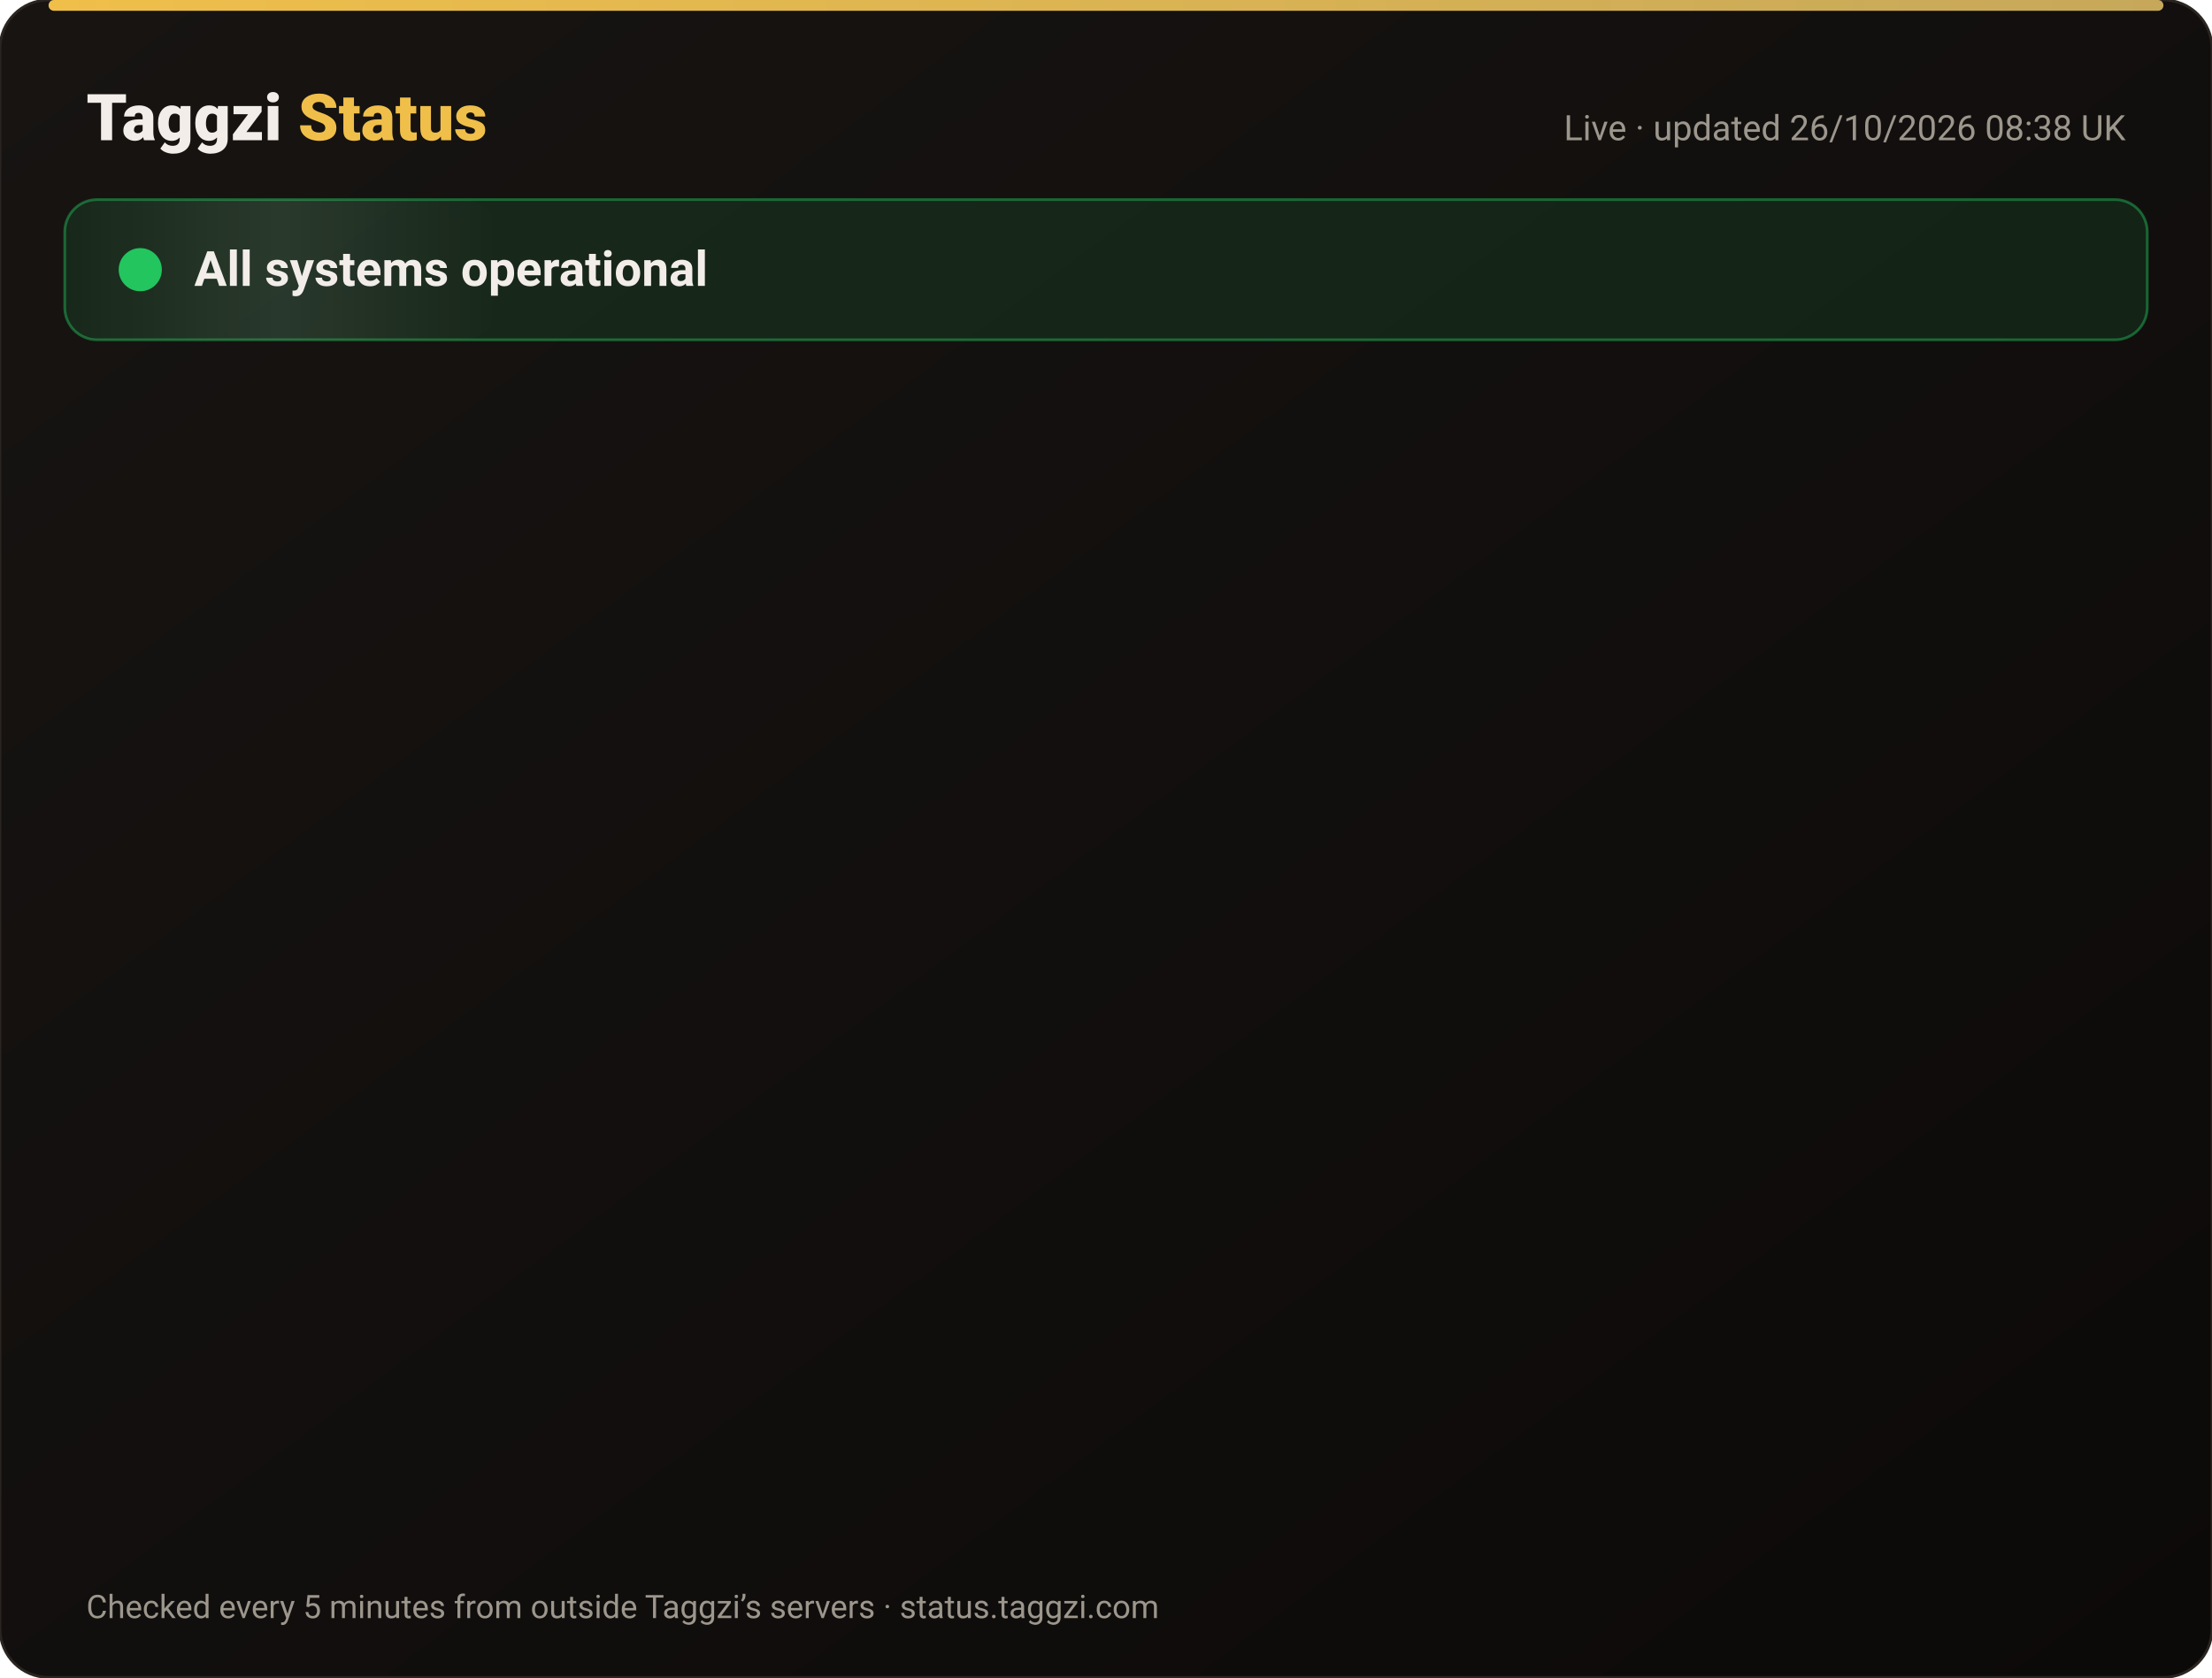
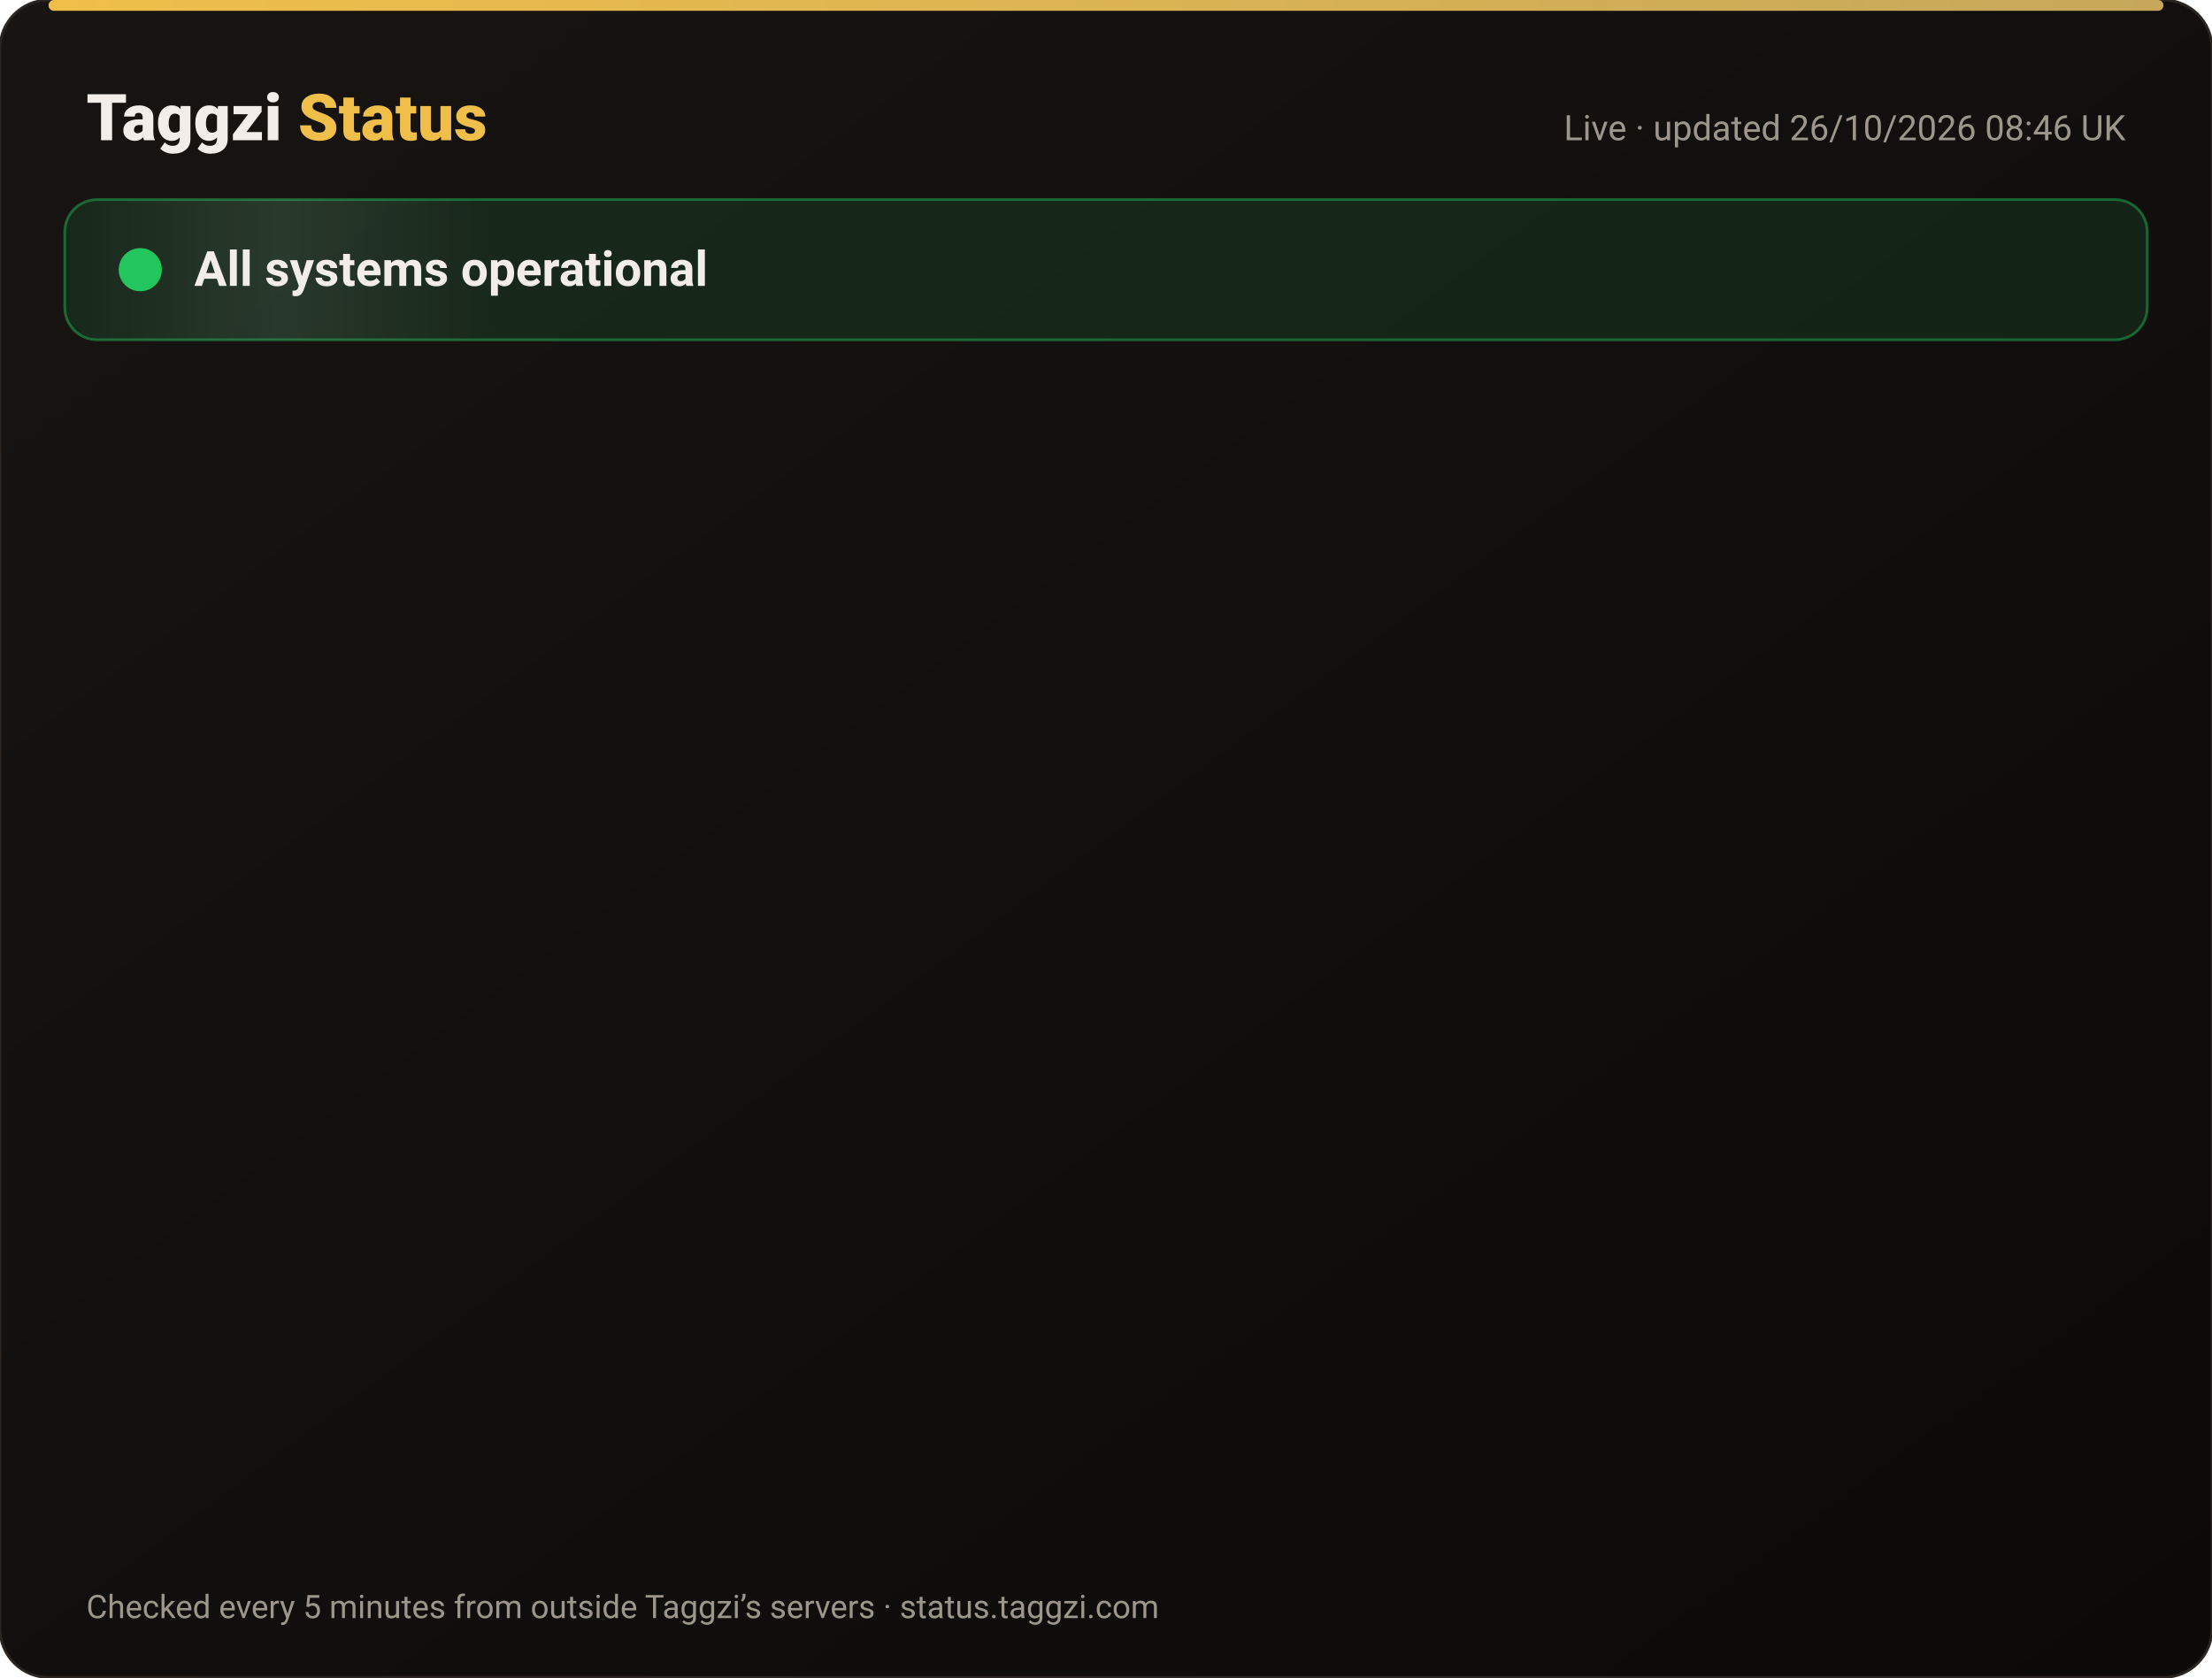
<svg xmlns="http://www.w3.org/2000/svg" width="820" height="622" viewBox="0 0 820 622" font-family="-apple-system,Segoe UI,Roboto,Helvetica,Arial,sans-serif">
  <defs>
    <linearGradient id="bg" x1="0" y1="0" x2="1" y2="1">
      <stop offset="0" stop-color="#171412" />
      <stop offset="1" stop-color="#0C0A09" />
    </linearGradient>
    <linearGradient id="gold" x1="0" x2="1">
      <stop offset="0" stop-color="#F0BF4A" />
      <stop offset="1" stop-color="#c6a85b" />
    </linearGradient>
    <linearGradient id="shine" x1="0" x2="1">
      <stop offset="0" stop-color="#fff" stop-opacity="0" />
      <stop offset=".5" stop-color="#fff" stop-opacity=".08" />
      <stop offset="1" stop-color="#fff" stop-opacity="0" />
    </linearGradient>
  </defs>
  <rect width="820" height="622" rx="18" fill="url(#bg)" stroke="#2a2521" />
  <rect x="18" y="0" width="784" height="4" rx="2" fill="url(#gold)" />
  <text x="32" y="52" font-size="24" font-weight="800" fill="#F2EDE8">Taggzi <tspan fill="#F0BF4A">Status</tspan>
  </text>
-   <text x="788" y="52" font-size="13" fill="#9C968C" text-anchor="end">Live · updated 26/10/2026 08:38 UK</text>
+   <text x="788" y="52" font-size="13" fill="#9C968C" text-anchor="end">Live · updated 26/10/2026 08:46 UK</text>
  <rect x="24" y="74" width="772" height="52" rx="12" fill="#22c55e" fill-opacity=".12" stroke="#22c55e" stroke-opacity=".45" />
  <rect x="24" y="74" width="160" height="52" rx="12" fill="url(#shine)">
    <animate attributeName="x" from="-160" to="820" dur="4s" repeatCount="indefinite" />
  </rect>
  <circle cx="52" cy="100" r="7" fill="#22c55e" />
  <circle cx="52" cy="100" r="7" fill="none" stroke="#22c55e" stroke-width="2">
    <animate attributeName="r" values="7;15;7" dur="2s" repeatCount="indefinite" />
    <animate attributeName="opacity" values=".9;0;.9" dur="2s" repeatCount="indefinite" />
  </circle>
  <text x="72" y="106" font-size="18" font-weight="700" fill="#F2EDE8">All systems operational</text>
  <g opacity="0">
    <animate attributeName="opacity" from="0" to="1" begin="0.00s" dur=".6s" fill="freeze" />
    <line x1="32" y1="188" x2="788" y2="188" stroke="#2a2521" />
    <circle cx="44" cy="166" r="6" fill="#22c55e">
      <animate attributeName="opacity" values="1;.45;1" dur="2.4s" begin="0.00s" repeatCount="indefinite" />
    </circle>
    <text x="62" y="171" font-size="15" font-weight="650" fill="#F2EDE8">Website</text>
    <text x="630" y="171" font-size="13" fill="#9C968C" text-anchor="end">99.97% uptime</text>
    <rect x="648" y="154" width="140" height="24" rx="12" fill="#22c55e" fill-opacity=".14" stroke="#22c55e" stroke-opacity=".5" />
    <text x="718" y="171" font-size="12" font-weight="700" fill="#22c55e" text-anchor="middle">Operational</text>
  </g>
  <g opacity="0">
    <animate attributeName="opacity" from="0" to="1" begin="0.15s" dur=".6s" fill="freeze" />
    <line x1="32" y1="234" x2="788" y2="234" stroke="#2a2521" />
    <circle cx="44" cy="212" r="6" fill="#22c55e">
      <animate attributeName="opacity" values="1;.45;1" dur="2.4s" begin="0.15s" repeatCount="indefinite" />
    </circle>
    <text x="62" y="217" font-size="15" font-weight="650" fill="#F2EDE8">Tag scans</text>
    <text x="630" y="217" font-size="13" fill="#9C968C" text-anchor="end">99.97% uptime</text>
    <rect x="648" y="200" width="140" height="24" rx="12" fill="#22c55e" fill-opacity=".14" stroke="#22c55e" stroke-opacity=".5" />
    <text x="718" y="217" font-size="12" font-weight="700" fill="#22c55e" text-anchor="middle">Operational</text>
  </g>
  <g opacity="0">
    <animate attributeName="opacity" from="0" to="1" begin="0.30s" dur=".6s" fill="freeze" />
    <line x1="32" y1="280" x2="788" y2="280" stroke="#2a2521" />
    <circle cx="44" cy="258" r="6" fill="#22c55e">
      <animate attributeName="opacity" values="1;.45;1" dur="2.4s" begin="0.30s" repeatCount="indefinite" />
    </circle>
    <text x="62" y="263" font-size="15" font-weight="650" fill="#F2EDE8">Manual tag lookup</text>
    <text x="630" y="263" font-size="13" fill="#9C968C" text-anchor="end">99.97% uptime</text>
    <rect x="648" y="246" width="140" height="24" rx="12" fill="#22c55e" fill-opacity=".14" stroke="#22c55e" stroke-opacity=".5" />
    <text x="718" y="263" font-size="12" font-weight="700" fill="#22c55e" text-anchor="middle">Operational</text>
  </g>
  <g opacity="0">
    <animate attributeName="opacity" from="0" to="1" begin="0.45s" dur=".6s" fill="freeze" />
    <line x1="32" y1="326" x2="788" y2="326" stroke="#2a2521" />
    <circle cx="44" cy="304" r="6" fill="#22c55e">
      <animate attributeName="opacity" values="1;.45;1" dur="2.4s" begin="0.45s" repeatCount="indefinite" />
    </circle>
    <text x="62" y="309" font-size="15" font-weight="650" fill="#F2EDE8">App &amp; login</text>
    <text x="630" y="309" font-size="13" fill="#9C968C" text-anchor="end">99.97% uptime</text>
    <rect x="648" y="292" width="140" height="24" rx="12" fill="#22c55e" fill-opacity=".14" stroke="#22c55e" stroke-opacity=".5" />
    <text x="718" y="309" font-size="12" font-weight="700" fill="#22c55e" text-anchor="middle">Operational</text>
  </g>
  <g opacity="0">
    <animate attributeName="opacity" from="0" to="1" begin="0.60s" dur=".6s" fill="freeze" />
    <line x1="32" y1="372" x2="788" y2="372" stroke="#2a2521" />
    <circle cx="44" cy="350" r="6" fill="#22c55e">
      <animate attributeName="opacity" values="1;.45;1" dur="2.4s" begin="0.60s" repeatCount="indefinite" />
    </circle>
    <text x="62" y="355" font-size="15" font-weight="650" fill="#F2EDE8">Community alerts</text>
    <text x="630" y="355" font-size="13" fill="#9C968C" text-anchor="end">99.97% uptime</text>
    <rect x="648" y="338" width="140" height="24" rx="12" fill="#22c55e" fill-opacity=".14" stroke="#22c55e" stroke-opacity=".5" />
    <text x="718" y="355" font-size="12" font-weight="700" fill="#22c55e" text-anchor="middle">Operational</text>
  </g>
  <g opacity="0">
    <animate attributeName="opacity" from="0" to="1" begin="0.75s" dur=".6s" fill="freeze" />
    <line x1="32" y1="418" x2="788" y2="418" stroke="#2a2521" />
    <circle cx="44" cy="396" r="6" fill="#22c55e">
      <animate attributeName="opacity" values="1;.45;1" dur="2.4s" begin="0.75s" repeatCount="indefinite" />
    </circle>
    <text x="62" y="401" font-size="15" font-weight="650" fill="#F2EDE8">Private calling</text>
    <text x="630" y="401" font-size="13" fill="#9C968C" text-anchor="end">99.97% uptime</text>
    <rect x="648" y="384" width="140" height="24" rx="12" fill="#22c55e" fill-opacity=".14" stroke="#22c55e" stroke-opacity=".5" />
    <text x="718" y="401" font-size="12" font-weight="700" fill="#22c55e" text-anchor="middle">Operational</text>
  </g>
  <g opacity="0">
    <animate attributeName="opacity" from="0" to="1" begin="0.90s" dur=".6s" fill="freeze" />
    <line x1="32" y1="464" x2="788" y2="464" stroke="#2a2521" />
    <circle cx="44" cy="442" r="6" fill="#22c55e">
      <animate attributeName="opacity" values="1;.45;1" dur="2.4s" begin="0.90s" repeatCount="indefinite" />
    </circle>
    <text x="62" y="447" font-size="15" font-weight="650" fill="#F2EDE8">Payments</text>
    <text x="630" y="447" font-size="13" fill="#9C968C" text-anchor="end">99.96% uptime</text>
    <rect x="648" y="430" width="140" height="24" rx="12" fill="#22c55e" fill-opacity=".14" stroke="#22c55e" stroke-opacity=".5" />
    <text x="718" y="447" font-size="12" font-weight="700" fill="#22c55e" text-anchor="middle">Operational</text>
  </g>
  <g opacity="0">
    <animate attributeName="opacity" from="0" to="1" begin="1.05s" dur=".6s" fill="freeze" />
    <line x1="32" y1="510" x2="788" y2="510" stroke="#2a2521" />
    <circle cx="44" cy="488" r="6" fill="#22c55e">
      <animate attributeName="opacity" values="1;.45;1" dur="2.4s" begin="1.05s" repeatCount="indefinite" />
    </circle>
    <text x="62" y="493" font-size="15" font-weight="650" fill="#F2EDE8">Email &amp; support</text>
    <text x="630" y="493" font-size="13" fill="#9C968C" text-anchor="end">99.97% uptime</text>
    <rect x="648" y="476" width="140" height="24" rx="12" fill="#22c55e" fill-opacity=".14" stroke="#22c55e" stroke-opacity=".5" />
    <text x="718" y="493" font-size="12" font-weight="700" fill="#22c55e" text-anchor="middle">Operational</text>
  </g>
  <g opacity="0">
    <animate attributeName="opacity" from="0" to="1" begin="1.20s" dur=".6s" fill="freeze" />
    <line x1="32" y1="556" x2="788" y2="556" stroke="#2a2521" />
    <circle cx="44" cy="534" r="6" fill="#22c55e">
      <animate attributeName="opacity" values="1;.45;1" dur="2.4s" begin="1.20s" repeatCount="indefinite" />
    </circle>
    <text x="62" y="539" font-size="15" font-weight="650" fill="#F2EDE8">Secure connection (SSL)</text>
    <text x="630" y="539" font-size="13" fill="#9C968C" text-anchor="end">100.00% uptime</text>
    <rect x="648" y="522" width="140" height="24" rx="12" fill="#22c55e" fill-opacity=".14" stroke="#22c55e" stroke-opacity=".5" />
    <text x="718" y="539" font-size="12" font-weight="700" fill="#22c55e" text-anchor="middle">Operational</text>
  </g>
  <text x="32" y="600" font-size="12" fill="#9C968C">Checked every 5 minutes from outside Taggzi’s servers · status.taggzi.com</text>
</svg>
